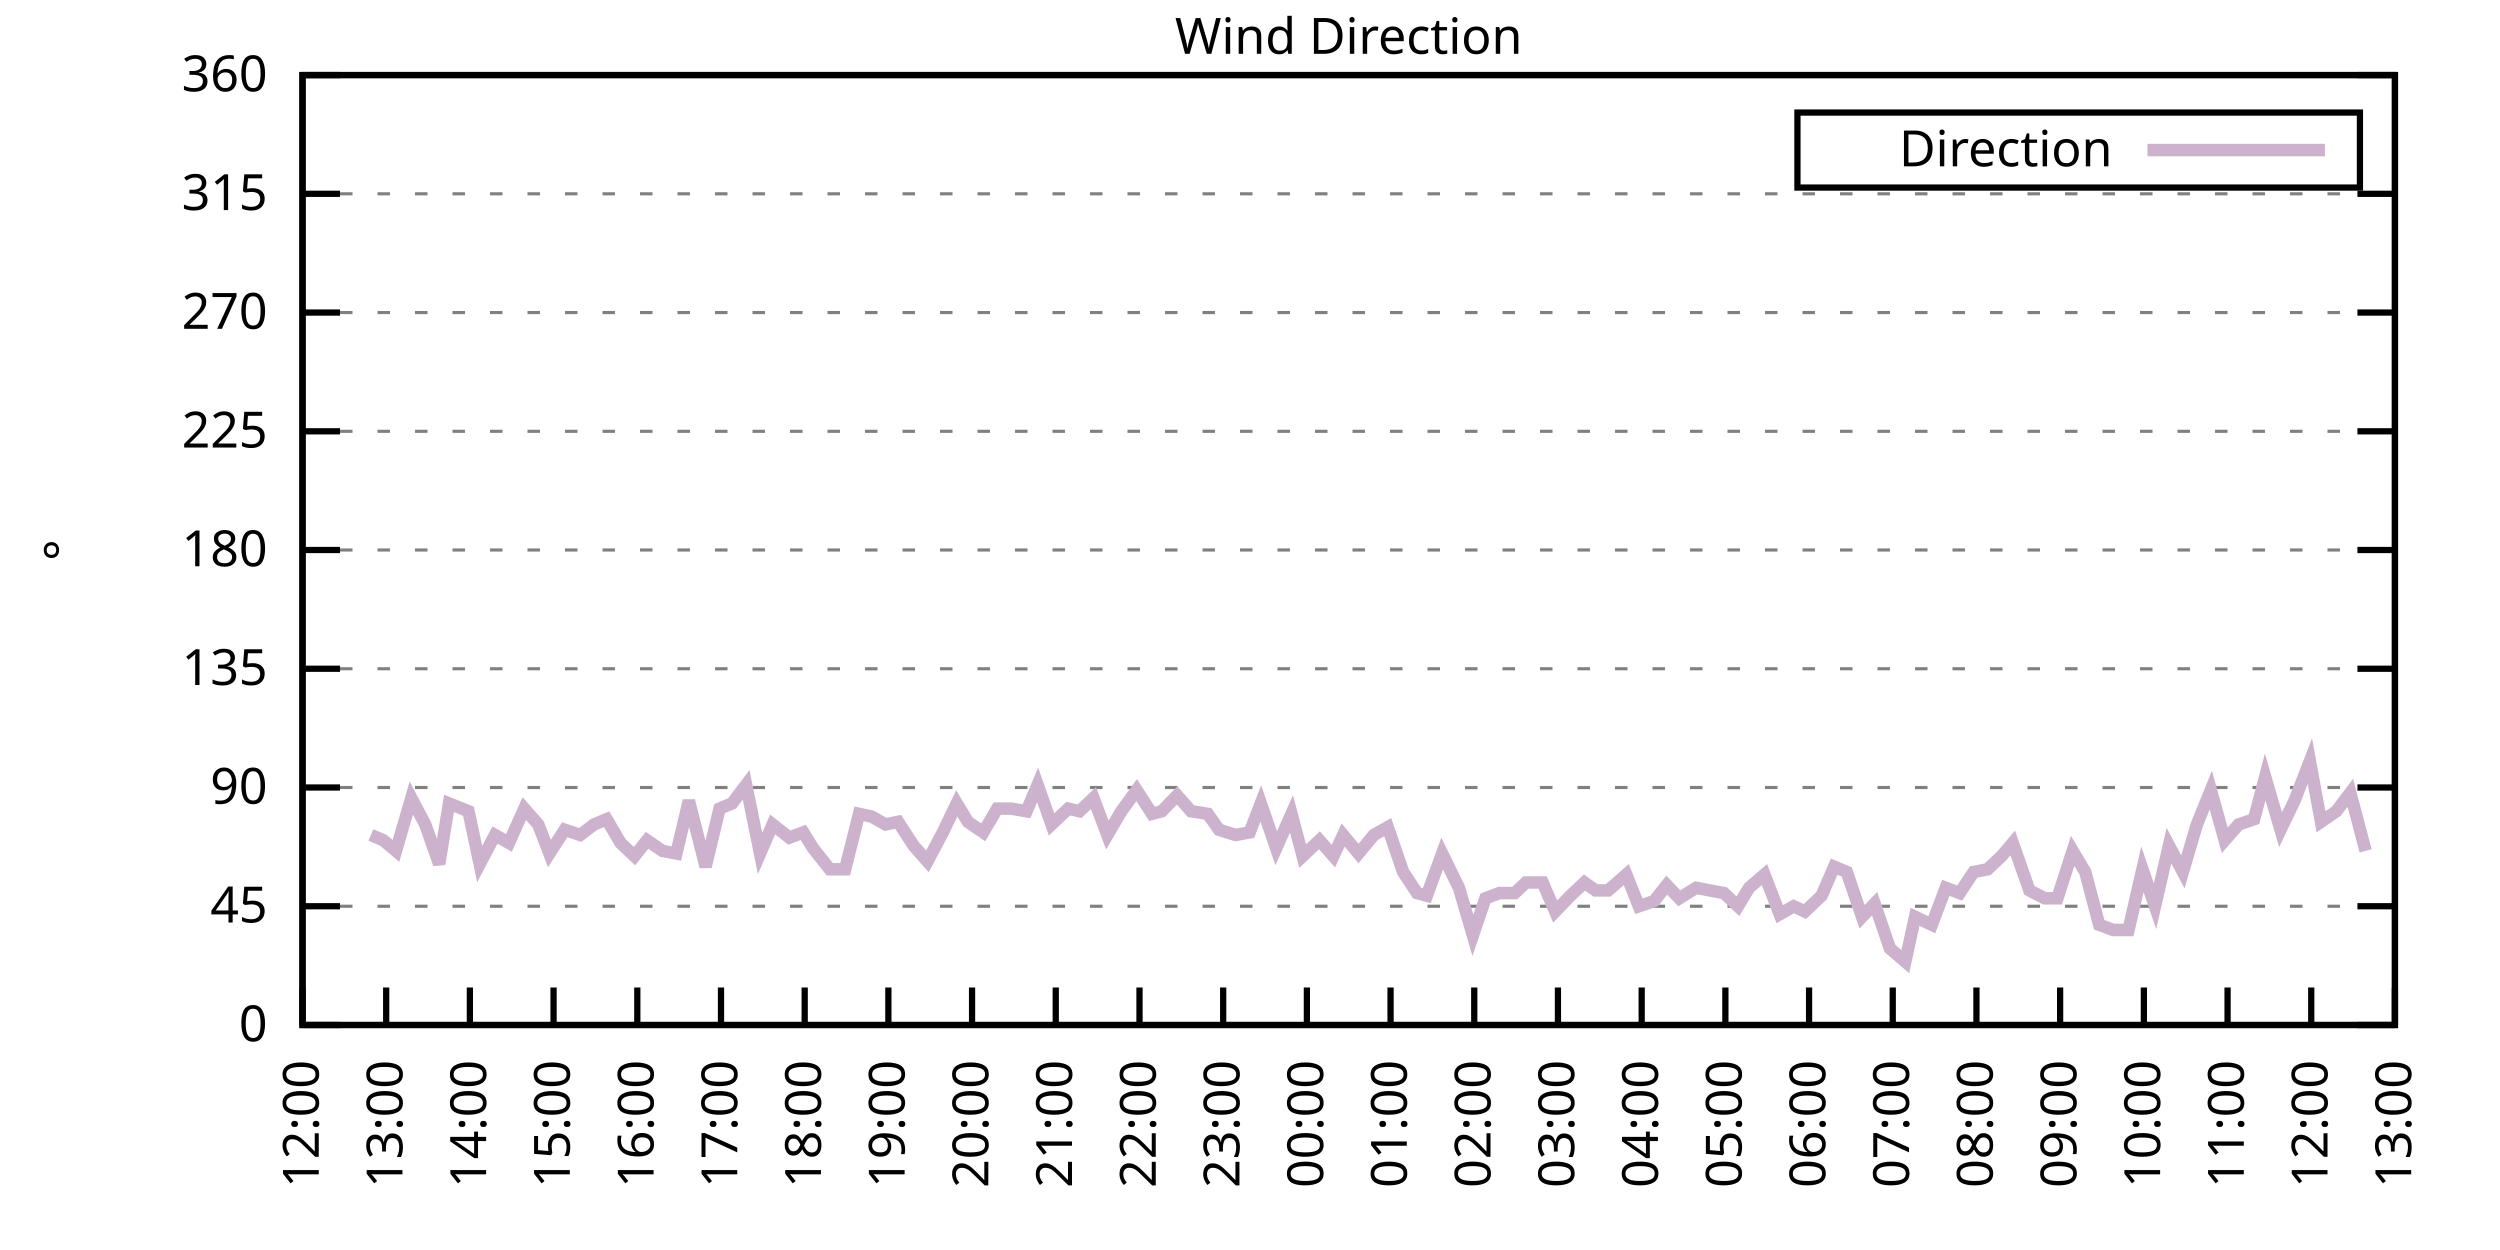
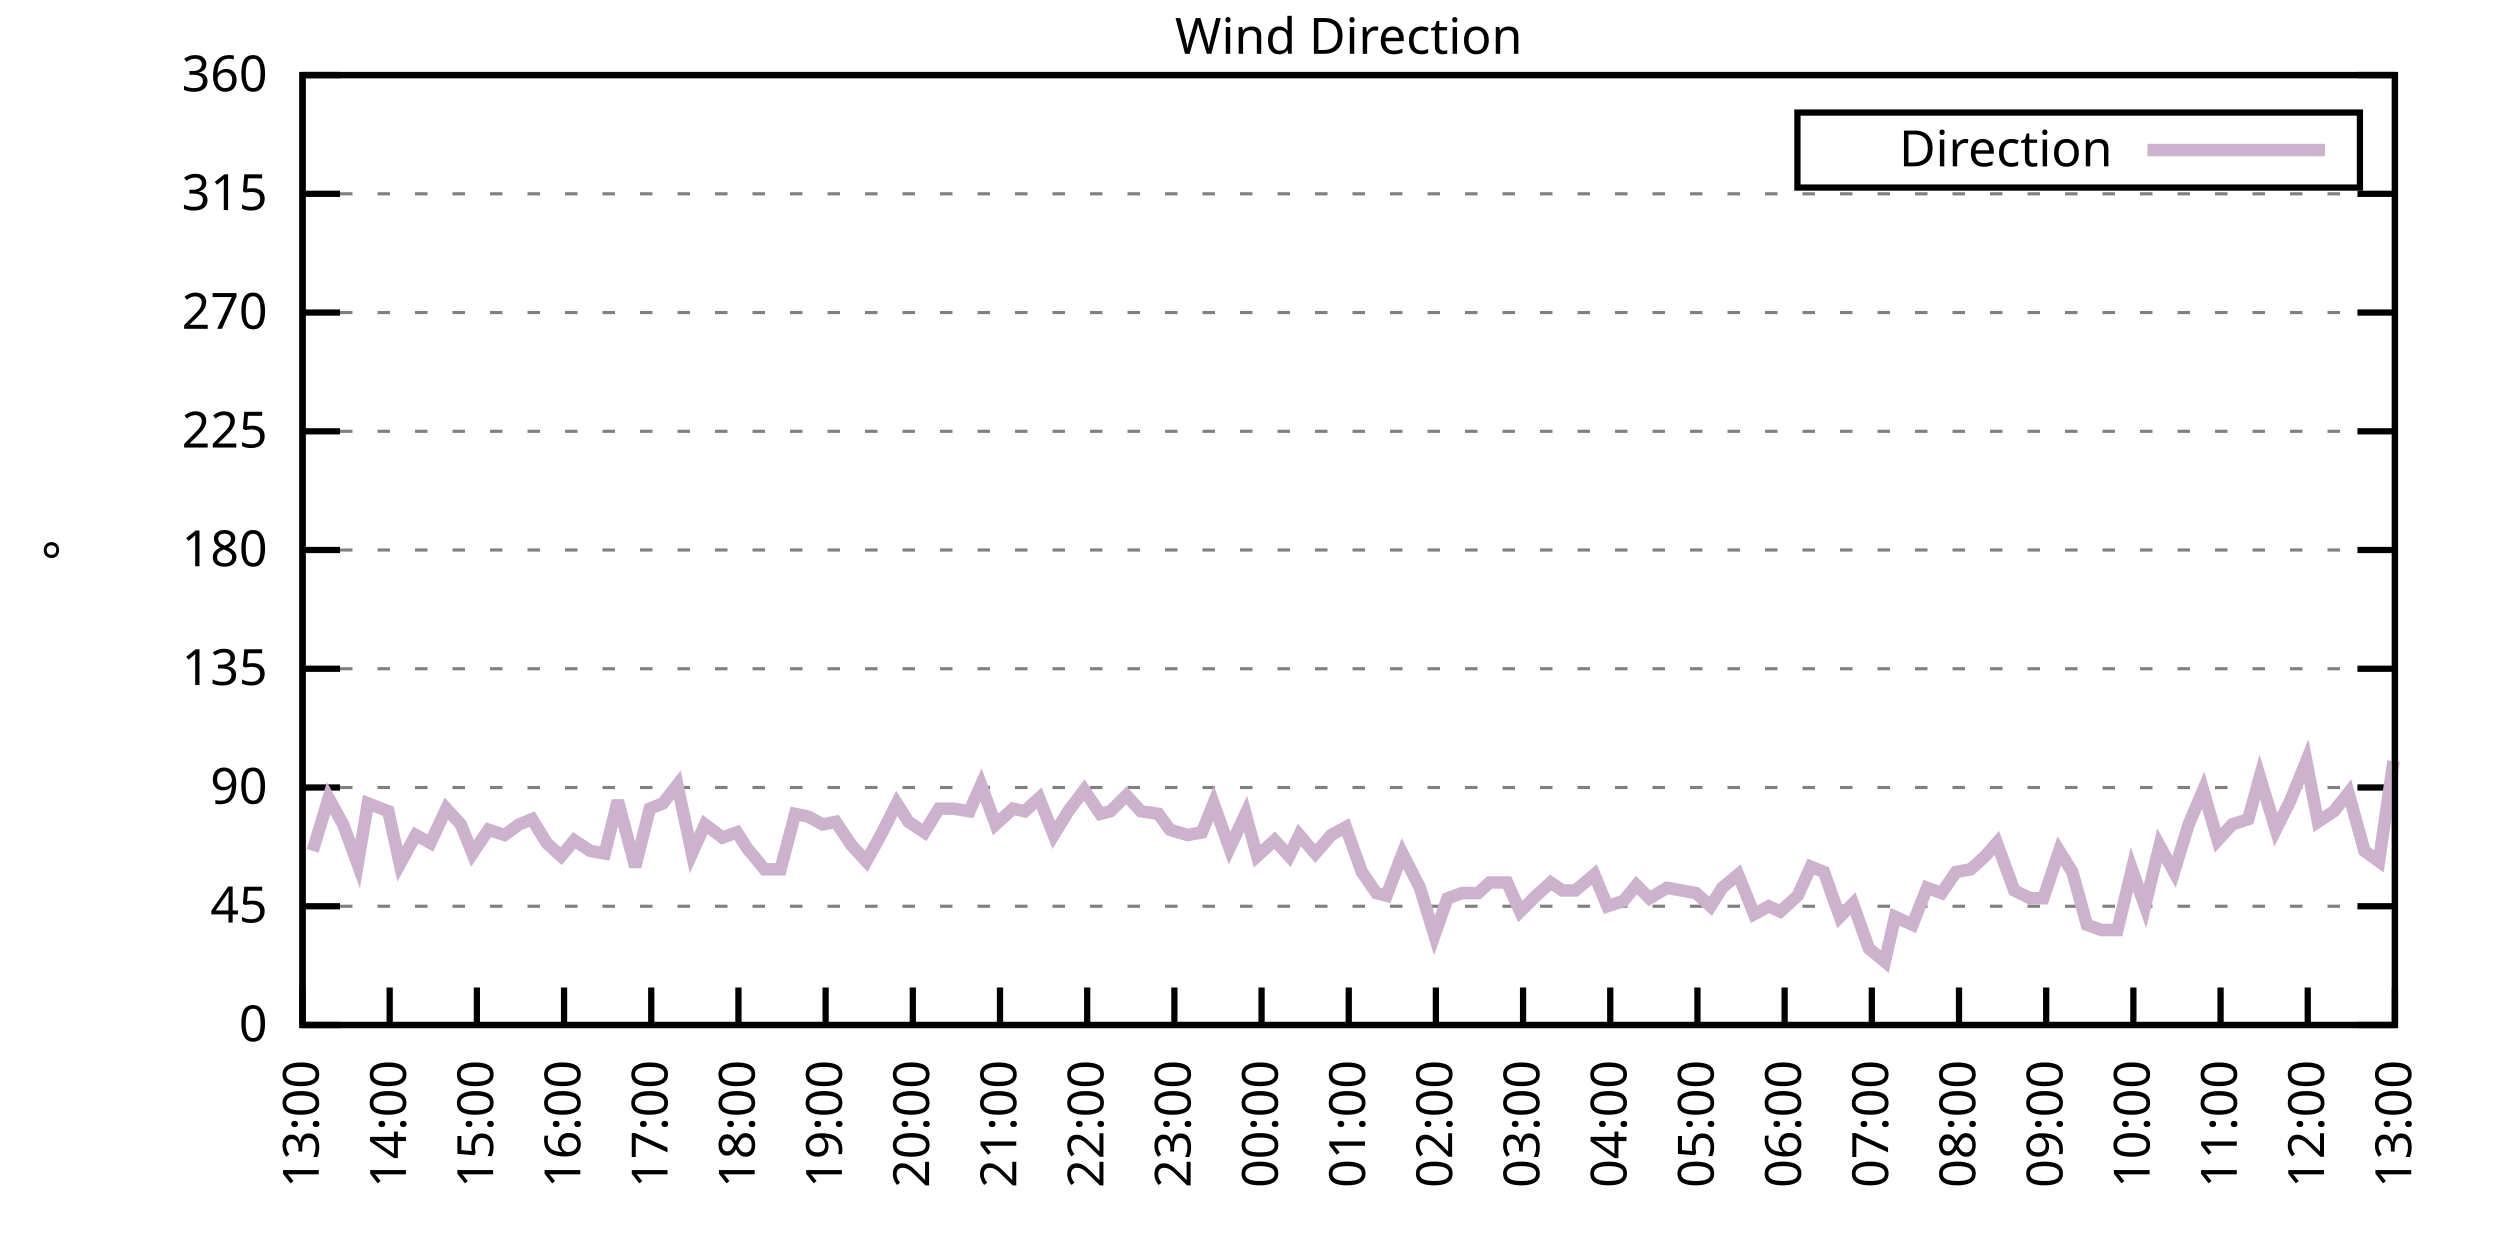
<svg xmlns="http://www.w3.org/2000/svg" xmlns:xlink="http://www.w3.org/1999/xlink" width="400" height="200" viewBox="0 0 400 200">
  <g id="gnuplot_canvas">
    <rect x="0" y="0" width="400" height="200" fill="none" />
    <defs>
      <circle id="gpDot" r="0.5" stroke-width="0.5" stroke="currentColor" />
      <path id="gpPt0" stroke-width="0.333" stroke="currentColor" d="M-1,0 h2 M0,-1 v2" />
      <path id="gpPt1" stroke-width="0.333" stroke="currentColor" d="M-1,-1 L1,1 M1,-1 L-1,1" />
      <path id="gpPt2" stroke-width="0.333" stroke="currentColor" d="M-1,0 L1,0 M0,-1 L0,1 M-1,-1 L1,1 M-1,1 L1,-1" />
      <rect id="gpPt3" stroke-width="0.333" stroke="currentColor" x="-1" y="-1" width="2" height="2" />
      <rect id="gpPt4" stroke-width="0.333" stroke="currentColor" fill="currentColor" x="-1" y="-1" width="2" height="2" />
      <circle id="gpPt5" stroke-width="0.333" stroke="currentColor" cx="0" cy="0" r="1" />
      <use xlink:href="#gpPt5" id="gpPt6" fill="currentColor" stroke="none" />
      <path id="gpPt7" stroke-width="0.333" stroke="currentColor" d="M0,-1.33 L-1.33,0.67 L1.33,0.67 z" />
      <use xlink:href="#gpPt7" id="gpPt8" fill="currentColor" stroke="none" />
      <use xlink:href="#gpPt7" id="gpPt9" stroke="currentColor" transform="rotate(180)" />
      <use xlink:href="#gpPt9" id="gpPt10" fill="currentColor" stroke="none" />
      <use xlink:href="#gpPt3" id="gpPt11" stroke="currentColor" transform="rotate(45)" />
      <use xlink:href="#gpPt11" id="gpPt12" fill="currentColor" stroke="none" />
      <path id="gpPt13" stroke-width="0.333" stroke="currentColor" d="M0,1.330 L1.265,0.411 L0.782,-1.067 L-0.782,-1.076 L-1.265,0.411 z" />
      <use xlink:href="#gpPt13" id="gpPt14" fill="currentColor" stroke="none" />
      <filter id="textbox" filterUnits="objectBoundingBox" x="0" y="0" height="1" width="1">
        <feFlood flood-color="white" flood-opacity="1" result="bgnd" />
        <feComposite in="SourceGraphic" in2="bgnd" operator="atop" />
      </filter>
      <filter id="greybox" filterUnits="objectBoundingBox" x="0" y="0" height="1" width="1">
        <feFlood flood-color="lightgrey" flood-opacity="1" result="grey" />
        <feComposite in="SourceGraphic" in2="grey" operator="atop" />
      </filter>
    </defs>
    <g fill="none" color="white" stroke="currentColor" stroke-width="1.00" stroke-linecap="butt" stroke-linejoin="miter">
</g>
    <g fill="none" color="black" stroke="currentColor" stroke-width="1.00" stroke-linecap="butt" stroke-linejoin="miter">
      <g stroke="none" shape-rendering="crispEdges">
        <polygon fill="rgb(255, 255, 255)" points="48.40,164.00 383.18,164.00 383.18,12.02 48.40,12.02 " />
      </g>
    </g>
    <g fill="none" color="black" stroke="currentColor" stroke-width="1.00" stroke-linecap="butt" stroke-linejoin="miter">
</g>
    <g fill="none" color="black" stroke="black" stroke-width="0.50" stroke-linecap="butt" stroke-linejoin="miter">
</g>
    <g fill="none" color="gray" stroke="currentColor" stroke-width="0.50" stroke-linecap="butt" stroke-linejoin="miter">
      <path stroke="gray" stroke-dasharray="2,4" class="gridline" d="M48.40,164.00 L383.19,164.00  " />
    </g>
    <g fill="none" color="gray" stroke="gray" stroke-width="1.00" stroke-linecap="butt" stroke-linejoin="miter">
</g>
    <g fill="none" color="black" stroke="currentColor" stroke-width="1.00" stroke-linecap="butt" stroke-linejoin="miter">
      <path stroke="black" d="M48.40,164.00 L54.40,164.00 M383.19,164.00 L377.19,164.00  " />
      <g transform="translate(42.80,166.60)" stroke="none" fill="black" font-family="Sans" font-size="8.00" text-anchor="end">
        <text>
          <tspan font-family="Sans"> 0</tspan>
        </text>
      </g>
    </g>
    <g fill="none" color="black" stroke="currentColor" stroke-width="1.00" stroke-linecap="butt" stroke-linejoin="miter">
</g>
    <g fill="none" color="black" stroke="black" stroke-width="0.50" stroke-linecap="butt" stroke-linejoin="miter">
</g>
    <g fill="none" color="gray" stroke="currentColor" stroke-width="0.50" stroke-linecap="butt" stroke-linejoin="miter">
      <path stroke="gray" stroke-dasharray="2,4" class="gridline" d="M48.40,145.00 L383.19,145.00  " />
    </g>
    <g fill="none" color="gray" stroke="gray" stroke-width="1.00" stroke-linecap="butt" stroke-linejoin="miter">
</g>
    <g fill="none" color="black" stroke="currentColor" stroke-width="1.00" stroke-linecap="butt" stroke-linejoin="miter">
      <path stroke="black" d="M48.40,145.00 L54.40,145.00 M383.19,145.00 L377.19,145.00  " />
      <g transform="translate(42.80,147.60)" stroke="none" fill="black" font-family="Sans" font-size="8.00" text-anchor="end">
        <text>
          <tspan font-family="Sans"> 45</tspan>
        </text>
      </g>
    </g>
    <g fill="none" color="black" stroke="currentColor" stroke-width="1.00" stroke-linecap="butt" stroke-linejoin="miter">
</g>
    <g fill="none" color="black" stroke="black" stroke-width="0.50" stroke-linecap="butt" stroke-linejoin="miter">
</g>
    <g fill="none" color="gray" stroke="currentColor" stroke-width="0.50" stroke-linecap="butt" stroke-linejoin="miter">
      <path stroke="gray" stroke-dasharray="2,4" class="gridline" d="M48.40,126.00 L383.19,126.00  " />
    </g>
    <g fill="none" color="gray" stroke="gray" stroke-width="1.00" stroke-linecap="butt" stroke-linejoin="miter">
</g>
    <g fill="none" color="black" stroke="currentColor" stroke-width="1.00" stroke-linecap="butt" stroke-linejoin="miter">
      <path stroke="black" d="M48.40,126.00 L54.40,126.00 M383.19,126.00 L377.19,126.00  " />
      <g transform="translate(42.80,128.60)" stroke="none" fill="black" font-family="Sans" font-size="8.00" text-anchor="end">
        <text>
          <tspan font-family="Sans"> 90</tspan>
        </text>
      </g>
    </g>
    <g fill="none" color="black" stroke="currentColor" stroke-width="1.00" stroke-linecap="butt" stroke-linejoin="miter">
</g>
    <g fill="none" color="black" stroke="black" stroke-width="0.50" stroke-linecap="butt" stroke-linejoin="miter">
</g>
    <g fill="none" color="gray" stroke="currentColor" stroke-width="0.50" stroke-linecap="butt" stroke-linejoin="miter">
      <path stroke="gray" stroke-dasharray="2,4" class="gridline" d="M48.40,107.00 L383.19,107.00  " />
    </g>
    <g fill="none" color="gray" stroke="gray" stroke-width="1.00" stroke-linecap="butt" stroke-linejoin="miter">
</g>
    <g fill="none" color="black" stroke="currentColor" stroke-width="1.00" stroke-linecap="butt" stroke-linejoin="miter">
      <path stroke="black" d="M48.40,107.00 L54.40,107.00 M383.19,107.00 L377.19,107.00  " />
      <g transform="translate(42.80,109.60)" stroke="none" fill="black" font-family="Sans" font-size="8.00" text-anchor="end">
        <text>
          <tspan font-family="Sans"> 135</tspan>
        </text>
      </g>
    </g>
    <g fill="none" color="black" stroke="currentColor" stroke-width="1.00" stroke-linecap="butt" stroke-linejoin="miter">
</g>
    <g fill="none" color="black" stroke="black" stroke-width="0.50" stroke-linecap="butt" stroke-linejoin="miter">
</g>
    <g fill="none" color="gray" stroke="currentColor" stroke-width="0.50" stroke-linecap="butt" stroke-linejoin="miter">
      <path stroke="gray" stroke-dasharray="2,4" class="gridline" d="M48.40,88.00 L383.19,88.00  " />
    </g>
    <g fill="none" color="gray" stroke="gray" stroke-width="1.00" stroke-linecap="butt" stroke-linejoin="miter">
</g>
    <g fill="none" color="black" stroke="currentColor" stroke-width="1.00" stroke-linecap="butt" stroke-linejoin="miter">
      <path stroke="black" d="M48.40,88.00 L54.40,88.00 M383.19,88.00 L377.19,88.00  " />
      <g transform="translate(42.80,90.60)" stroke="none" fill="black" font-family="Sans" font-size="8.00" text-anchor="end">
        <text>
          <tspan font-family="Sans"> 180</tspan>
        </text>
      </g>
    </g>
    <g fill="none" color="black" stroke="currentColor" stroke-width="1.00" stroke-linecap="butt" stroke-linejoin="miter">
</g>
    <g fill="none" color="black" stroke="black" stroke-width="0.50" stroke-linecap="butt" stroke-linejoin="miter">
</g>
    <g fill="none" color="gray" stroke="currentColor" stroke-width="0.50" stroke-linecap="butt" stroke-linejoin="miter">
      <path stroke="gray" stroke-dasharray="2,4" class="gridline" d="M48.40,69.01 L383.19,69.01  " />
    </g>
    <g fill="none" color="gray" stroke="gray" stroke-width="1.00" stroke-linecap="butt" stroke-linejoin="miter">
</g>
    <g fill="none" color="black" stroke="currentColor" stroke-width="1.00" stroke-linecap="butt" stroke-linejoin="miter">
      <path stroke="black" d="M48.40,69.01 L54.40,69.01 M383.19,69.01 L377.19,69.01  " />
      <g transform="translate(42.80,71.61)" stroke="none" fill="black" font-family="Sans" font-size="8.00" text-anchor="end">
        <text>
          <tspan font-family="Sans"> 225</tspan>
        </text>
      </g>
    </g>
    <g fill="none" color="black" stroke="currentColor" stroke-width="1.00" stroke-linecap="butt" stroke-linejoin="miter">
</g>
    <g fill="none" color="black" stroke="black" stroke-width="0.50" stroke-linecap="butt" stroke-linejoin="miter">
</g>
    <g fill="none" color="gray" stroke="currentColor" stroke-width="0.50" stroke-linecap="butt" stroke-linejoin="miter">
      <path stroke="gray" stroke-dasharray="2,4" class="gridline" d="M48.40,50.01 L383.19,50.01  " />
    </g>
    <g fill="none" color="gray" stroke="gray" stroke-width="1.00" stroke-linecap="butt" stroke-linejoin="miter">
</g>
    <g fill="none" color="black" stroke="currentColor" stroke-width="1.00" stroke-linecap="butt" stroke-linejoin="miter">
      <path stroke="black" d="M48.40,50.01 L54.40,50.01 M383.19,50.01 L377.19,50.01  " />
      <g transform="translate(42.80,52.61)" stroke="none" fill="black" font-family="Sans" font-size="8.00" text-anchor="end">
        <text>
          <tspan font-family="Sans"> 270</tspan>
        </text>
      </g>
    </g>
    <g fill="none" color="black" stroke="currentColor" stroke-width="1.00" stroke-linecap="butt" stroke-linejoin="miter">
</g>
    <g fill="none" color="black" stroke="black" stroke-width="0.50" stroke-linecap="butt" stroke-linejoin="miter">
</g>
    <g fill="none" color="gray" stroke="currentColor" stroke-width="0.50" stroke-linecap="butt" stroke-linejoin="miter">
      <path stroke="gray" stroke-dasharray="2,4" class="gridline" d="M48.40,31.01 L383.19,31.01  " />
    </g>
    <g fill="none" color="gray" stroke="gray" stroke-width="1.00" stroke-linecap="butt" stroke-linejoin="miter">
</g>
    <g fill="none" color="black" stroke="currentColor" stroke-width="1.00" stroke-linecap="butt" stroke-linejoin="miter">
      <path stroke="black" d="M48.40,31.01 L54.40,31.01 M383.19,31.01 L377.19,31.01  " />
      <g transform="translate(42.80,33.61)" stroke="none" fill="black" font-family="Sans" font-size="8.00" text-anchor="end">
        <text>
          <tspan font-family="Sans"> 315</tspan>
        </text>
      </g>
    </g>
    <g fill="none" color="black" stroke="currentColor" stroke-width="1.00" stroke-linecap="butt" stroke-linejoin="miter">
</g>
    <g fill="none" color="black" stroke="black" stroke-width="0.50" stroke-linecap="butt" stroke-linejoin="miter">
</g>
    <g fill="none" color="gray" stroke="currentColor" stroke-width="0.50" stroke-linecap="butt" stroke-linejoin="miter">
      <path stroke="gray" stroke-dasharray="2,4" class="gridline" d="M48.40,12.01 L383.19,12.01  " />
    </g>
    <g fill="none" color="gray" stroke="gray" stroke-width="1.00" stroke-linecap="butt" stroke-linejoin="miter">
</g>
    <g fill="none" color="black" stroke="currentColor" stroke-width="1.00" stroke-linecap="butt" stroke-linejoin="miter">
      <path stroke="black" d="M48.40,12.01 L54.40,12.01 M383.19,12.01 L377.19,12.01  " />
      <g transform="translate(42.80,14.61)" stroke="none" fill="black" font-family="Sans" font-size="8.00" text-anchor="end">
        <text>
          <tspan font-family="Sans"> 360</tspan>
        </text>
      </g>
    </g>
    <g fill="none" color="black" stroke="currentColor" stroke-width="1.00" stroke-linecap="butt" stroke-linejoin="miter">
      <path stroke="black" d="M48.40,164.00 L48.40,158.00  " />
      <g transform="translate(51.00,169.60) rotate(270.00)" stroke="none" fill="black" font-family="Sans" font-size="8.00" text-anchor="end">
        <text>
-           <tspan font-family="Sans">12:00</tspan>
-         </text>
-       </g>
-     </g>
-     <g fill="none" color="black" stroke="currentColor" stroke-width="1.00" stroke-linecap="butt" stroke-linejoin="miter">
-       <path stroke="black" d="M61.79,164.00 L61.79,158.00  " />
-       <g transform="translate(64.39,169.60) rotate(270.00)" stroke="none" fill="black" font-family="Sans" font-size="8.00" text-anchor="end">
-         <text>
          <tspan font-family="Sans">13:00</tspan>
        </text>
      </g>
    </g>
    <g fill="none" color="black" stroke="currentColor" stroke-width="1.00" stroke-linecap="butt" stroke-linejoin="miter">
-       <path stroke="black" d="M75.18,164.00 L75.18,158.00  " />
-       <g transform="translate(77.78,169.60) rotate(270.00)" stroke="none" fill="black" font-family="Sans" font-size="8.00" text-anchor="end">
+       <path stroke="black" d="M62.35,164.00 L62.35,158.00  " />
+       <g transform="translate(64.95,169.60) rotate(270.00)" stroke="none" fill="black" font-family="Sans" font-size="8.00" text-anchor="end">
        <text>
          <tspan font-family="Sans">14:00</tspan>
        </text>
      </g>
    </g>
    <g fill="none" color="black" stroke="currentColor" stroke-width="1.00" stroke-linecap="butt" stroke-linejoin="miter">
-       <path stroke="black" d="M88.57,164.00 L88.57,158.00  " />
-       <g transform="translate(91.17,169.60) rotate(270.00)" stroke="none" fill="black" font-family="Sans" font-size="8.00" text-anchor="end">
+       <path stroke="black" d="M76.30,164.00 L76.30,158.00  " />
+       <g transform="translate(78.90,169.60) rotate(270.00)" stroke="none" fill="black" font-family="Sans" font-size="8.00" text-anchor="end">
        <text>
          <tspan font-family="Sans">15:00</tspan>
        </text>
      </g>
    </g>
    <g fill="none" color="black" stroke="currentColor" stroke-width="1.00" stroke-linecap="butt" stroke-linejoin="miter">
-       <path stroke="black" d="M101.97,164.00 L101.97,158.00  " />
-       <g transform="translate(104.57,169.60) rotate(270.00)" stroke="none" fill="black" font-family="Sans" font-size="8.00" text-anchor="end">
+       <path stroke="black" d="M90.25,164.00 L90.25,158.00  " />
+       <g transform="translate(92.85,169.60) rotate(270.00)" stroke="none" fill="black" font-family="Sans" font-size="8.00" text-anchor="end">
        <text>
          <tspan font-family="Sans">16:00</tspan>
        </text>
      </g>
    </g>
    <g fill="none" color="black" stroke="currentColor" stroke-width="1.00" stroke-linecap="butt" stroke-linejoin="miter">
-       <path stroke="black" d="M115.36,164.00 L115.36,158.00  " />
-       <g transform="translate(117.96,169.60) rotate(270.00)" stroke="none" fill="black" font-family="Sans" font-size="8.00" text-anchor="end">
+       <path stroke="black" d="M104.20,164.00 L104.20,158.00  " />
+       <g transform="translate(106.80,169.60) rotate(270.00)" stroke="none" fill="black" font-family="Sans" font-size="8.00" text-anchor="end">
        <text>
          <tspan font-family="Sans">17:00</tspan>
        </text>
      </g>
    </g>
    <g fill="none" color="black" stroke="currentColor" stroke-width="1.00" stroke-linecap="butt" stroke-linejoin="miter">
-       <path stroke="black" d="M128.75,164.00 L128.75,158.00  " />
-       <g transform="translate(131.35,169.60) rotate(270.00)" stroke="none" fill="black" font-family="Sans" font-size="8.00" text-anchor="end">
+       <path stroke="black" d="M118.15,164.00 L118.15,158.00  " />
+       <g transform="translate(120.75,169.60) rotate(270.00)" stroke="none" fill="black" font-family="Sans" font-size="8.00" text-anchor="end">
        <text>
          <tspan font-family="Sans">18:00</tspan>
        </text>
      </g>
    </g>
    <g fill="none" color="black" stroke="currentColor" stroke-width="1.00" stroke-linecap="butt" stroke-linejoin="miter">
-       <path stroke="black" d="M142.14,164.00 L142.14,158.00  " />
-       <g transform="translate(144.74,169.60) rotate(270.00)" stroke="none" fill="black" font-family="Sans" font-size="8.00" text-anchor="end">
+       <path stroke="black" d="M132.10,164.00 L132.10,158.00  " />
+       <g transform="translate(134.70,169.60) rotate(270.00)" stroke="none" fill="black" font-family="Sans" font-size="8.00" text-anchor="end">
        <text>
          <tspan font-family="Sans">19:00</tspan>
        </text>
      </g>
    </g>
    <g fill="none" color="black" stroke="currentColor" stroke-width="1.00" stroke-linecap="butt" stroke-linejoin="miter">
-       <path stroke="black" d="M155.53,164.00 L155.53,158.00  " />
-       <g transform="translate(158.13,169.60) rotate(270.00)" stroke="none" fill="black" font-family="Sans" font-size="8.00" text-anchor="end">
+       <path stroke="black" d="M146.05,164.00 L146.05,158.00  " />
+       <g transform="translate(148.65,169.60) rotate(270.00)" stroke="none" fill="black" font-family="Sans" font-size="8.00" text-anchor="end">
        <text>
          <tspan font-family="Sans">20:00</tspan>
        </text>
      </g>
    </g>
    <g fill="none" color="black" stroke="currentColor" stroke-width="1.00" stroke-linecap="butt" stroke-linejoin="miter">
-       <path stroke="black" d="M168.92,164.00 L168.92,158.00  " />
-       <g transform="translate(171.52,169.60) rotate(270.00)" stroke="none" fill="black" font-family="Sans" font-size="8.00" text-anchor="end">
+       <path stroke="black" d="M160.00,164.00 L160.00,158.00  " />
+       <g transform="translate(162.60,169.60) rotate(270.00)" stroke="none" fill="black" font-family="Sans" font-size="8.00" text-anchor="end">
        <text>
          <tspan font-family="Sans">21:00</tspan>
        </text>
      </g>
    </g>
    <g fill="none" color="black" stroke="currentColor" stroke-width="1.00" stroke-linecap="butt" stroke-linejoin="miter">
-       <path stroke="black" d="M182.32,164.00 L182.32,158.00  " />
-       <g transform="translate(184.92,169.60) rotate(270.00)" stroke="none" fill="black" font-family="Sans" font-size="8.00" text-anchor="end">
+       <path stroke="black" d="M173.95,164.00 L173.95,158.00  " />
+       <g transform="translate(176.55,169.60) rotate(270.00)" stroke="none" fill="black" font-family="Sans" font-size="8.00" text-anchor="end">
        <text>
          <tspan font-family="Sans">22:00</tspan>
        </text>
      </g>
    </g>
    <g fill="none" color="black" stroke="currentColor" stroke-width="1.00" stroke-linecap="butt" stroke-linejoin="miter">
-       <path stroke="black" d="M195.71,164.00 L195.71,158.00  " />
-       <g transform="translate(198.31,169.60) rotate(270.00)" stroke="none" fill="black" font-family="Sans" font-size="8.00" text-anchor="end">
+       <path stroke="black" d="M187.90,164.00 L187.90,158.00  " />
+       <g transform="translate(190.50,169.60) rotate(270.00)" stroke="none" fill="black" font-family="Sans" font-size="8.00" text-anchor="end">
        <text>
          <tspan font-family="Sans">23:00</tspan>
        </text>
      </g>
    </g>
    <g fill="none" color="black" stroke="currentColor" stroke-width="1.00" stroke-linecap="butt" stroke-linejoin="miter">
-       <path stroke="black" d="M209.10,164.00 L209.10,158.00  " />
-       <g transform="translate(211.70,169.60) rotate(270.00)" stroke="none" fill="black" font-family="Sans" font-size="8.00" text-anchor="end">
+       <path stroke="black" d="M201.85,164.00 L201.85,158.00  " />
+       <g transform="translate(204.45,169.60) rotate(270.00)" stroke="none" fill="black" font-family="Sans" font-size="8.00" text-anchor="end">
        <text>
          <tspan font-family="Sans">00:00</tspan>
        </text>
      </g>
    </g>
    <g fill="none" color="black" stroke="currentColor" stroke-width="1.00" stroke-linecap="butt" stroke-linejoin="miter">
-       <path stroke="black" d="M222.49,164.00 L222.49,158.00  " />
-       <g transform="translate(225.09,169.60) rotate(270.00)" stroke="none" fill="black" font-family="Sans" font-size="8.00" text-anchor="end">
+       <path stroke="black" d="M215.80,164.00 L215.80,158.00  " />
+       <g transform="translate(218.40,169.60) rotate(270.00)" stroke="none" fill="black" font-family="Sans" font-size="8.00" text-anchor="end">
        <text>
          <tspan font-family="Sans">01:00</tspan>
        </text>
      </g>
    </g>
    <g fill="none" color="black" stroke="currentColor" stroke-width="1.00" stroke-linecap="butt" stroke-linejoin="miter">
-       <path stroke="black" d="M235.88,164.00 L235.88,158.00  " />
-       <g transform="translate(238.48,169.60) rotate(270.00)" stroke="none" fill="black" font-family="Sans" font-size="8.00" text-anchor="end">
+       <path stroke="black" d="M229.74,164.00 L229.74,158.00  " />
+       <g transform="translate(232.34,169.60) rotate(270.00)" stroke="none" fill="black" font-family="Sans" font-size="8.00" text-anchor="end">
        <text>
          <tspan font-family="Sans">02:00</tspan>
        </text>
      </g>
    </g>
    <g fill="none" color="black" stroke="currentColor" stroke-width="1.00" stroke-linecap="butt" stroke-linejoin="miter">
-       <path stroke="black" d="M249.27,164.00 L249.27,158.00  " />
-       <g transform="translate(251.87,169.60) rotate(270.00)" stroke="none" fill="black" font-family="Sans" font-size="8.00" text-anchor="end">
+       <path stroke="black" d="M243.69,164.00 L243.69,158.00  " />
+       <g transform="translate(246.29,169.60) rotate(270.00)" stroke="none" fill="black" font-family="Sans" font-size="8.00" text-anchor="end">
        <text>
          <tspan font-family="Sans">03:00</tspan>
        </text>
      </g>
    </g>
    <g fill="none" color="black" stroke="currentColor" stroke-width="1.00" stroke-linecap="butt" stroke-linejoin="miter">
-       <path stroke="black" d="M262.67,164.00 L262.67,158.00  " />
-       <g transform="translate(265.27,169.60) rotate(270.00)" stroke="none" fill="black" font-family="Sans" font-size="8.00" text-anchor="end">
+       <path stroke="black" d="M257.64,164.00 L257.64,158.00  " />
+       <g transform="translate(260.24,169.60) rotate(270.00)" stroke="none" fill="black" font-family="Sans" font-size="8.00" text-anchor="end">
        <text>
          <tspan font-family="Sans">04:00</tspan>
        </text>
      </g>
    </g>
    <g fill="none" color="black" stroke="currentColor" stroke-width="1.00" stroke-linecap="butt" stroke-linejoin="miter">
-       <path stroke="black" d="M276.06,164.00 L276.06,158.00  " />
-       <g transform="translate(278.66,169.60) rotate(270.00)" stroke="none" fill="black" font-family="Sans" font-size="8.00" text-anchor="end">
+       <path stroke="black" d="M271.59,164.00 L271.59,158.00  " />
+       <g transform="translate(274.19,169.60) rotate(270.00)" stroke="none" fill="black" font-family="Sans" font-size="8.00" text-anchor="end">
        <text>
          <tspan font-family="Sans">05:00</tspan>
        </text>
      </g>
    </g>
    <g fill="none" color="black" stroke="currentColor" stroke-width="1.00" stroke-linecap="butt" stroke-linejoin="miter">
-       <path stroke="black" d="M289.45,164.00 L289.45,158.00  " />
-       <g transform="translate(292.05,169.60) rotate(270.00)" stroke="none" fill="black" font-family="Sans" font-size="8.00" text-anchor="end">
+       <path stroke="black" d="M285.54,164.00 L285.54,158.00  " />
+       <g transform="translate(288.14,169.60) rotate(270.00)" stroke="none" fill="black" font-family="Sans" font-size="8.00" text-anchor="end">
        <text>
          <tspan font-family="Sans">06:00</tspan>
        </text>
      </g>
    </g>
    <g fill="none" color="black" stroke="currentColor" stroke-width="1.00" stroke-linecap="butt" stroke-linejoin="miter">
-       <path stroke="black" d="M302.84,164.00 L302.84,158.00  " />
-       <g transform="translate(305.44,169.60) rotate(270.00)" stroke="none" fill="black" font-family="Sans" font-size="8.00" text-anchor="end">
+       <path stroke="black" d="M299.49,164.00 L299.49,158.00  " />
+       <g transform="translate(302.09,169.60) rotate(270.00)" stroke="none" fill="black" font-family="Sans" font-size="8.00" text-anchor="end">
        <text>
          <tspan font-family="Sans">07:00</tspan>
        </text>
      </g>
    </g>
    <g fill="none" color="black" stroke="currentColor" stroke-width="1.00" stroke-linecap="butt" stroke-linejoin="miter">
-       <path stroke="black" d="M316.23,164.00 L316.23,158.00  " />
-       <g transform="translate(318.83,169.60) rotate(270.00)" stroke="none" fill="black" font-family="Sans" font-size="8.00" text-anchor="end">
+       <path stroke="black" d="M313.44,164.00 L313.44,158.00  " />
+       <g transform="translate(316.04,169.60) rotate(270.00)" stroke="none" fill="black" font-family="Sans" font-size="8.00" text-anchor="end">
        <text>
          <tspan font-family="Sans">08:00</tspan>
        </text>
      </g>
    </g>
    <g fill="none" color="black" stroke="currentColor" stroke-width="1.00" stroke-linecap="butt" stroke-linejoin="miter">
-       <path stroke="black" d="M329.62,164.00 L329.62,158.00  " />
-       <g transform="translate(332.22,169.60) rotate(270.00)" stroke="none" fill="black" font-family="Sans" font-size="8.00" text-anchor="end">
+       <path stroke="black" d="M327.39,164.00 L327.39,158.00  " />
+       <g transform="translate(329.99,169.60) rotate(270.00)" stroke="none" fill="black" font-family="Sans" font-size="8.00" text-anchor="end">
        <text>
          <tspan font-family="Sans">09:00</tspan>
        </text>
      </g>
    </g>
    <g fill="none" color="black" stroke="currentColor" stroke-width="1.00" stroke-linecap="butt" stroke-linejoin="miter">
-       <path stroke="black" d="M343.02,164.00 L343.02,158.00  " />
-       <g transform="translate(345.62,169.60) rotate(270.00)" stroke="none" fill="black" font-family="Sans" font-size="8.00" text-anchor="end">
+       <path stroke="black" d="M341.34,164.00 L341.34,158.00  " />
+       <g transform="translate(343.94,169.60) rotate(270.00)" stroke="none" fill="black" font-family="Sans" font-size="8.00" text-anchor="end">
        <text>
          <tspan font-family="Sans">10:00</tspan>
        </text>
      </g>
    </g>
    <g fill="none" color="black" stroke="currentColor" stroke-width="1.00" stroke-linecap="butt" stroke-linejoin="miter">
-       <path stroke="black" d="M356.41,164.00 L356.41,158.00  " />
-       <g transform="translate(359.01,169.60) rotate(270.00)" stroke="none" fill="black" font-family="Sans" font-size="8.00" text-anchor="end">
+       <path stroke="black" d="M355.29,164.00 L355.29,158.00  " />
+       <g transform="translate(357.89,169.60) rotate(270.00)" stroke="none" fill="black" font-family="Sans" font-size="8.00" text-anchor="end">
        <text>
          <tspan font-family="Sans">11:00</tspan>
        </text>
      </g>
    </g>
    <g fill="none" color="black" stroke="currentColor" stroke-width="1.00" stroke-linecap="butt" stroke-linejoin="miter">
-       <path stroke="black" d="M369.80,164.00 L369.80,158.00  " />
-       <g transform="translate(372.40,169.60) rotate(270.00)" stroke="none" fill="black" font-family="Sans" font-size="8.00" text-anchor="end">
+       <path stroke="black" d="M369.24,164.00 L369.24,158.00  " />
+       <g transform="translate(371.84,169.60) rotate(270.00)" stroke="none" fill="black" font-family="Sans" font-size="8.00" text-anchor="end">
        <text>
          <tspan font-family="Sans">12:00</tspan>
        </text>
      </g>
    </g>
    <g fill="none" color="black" stroke="currentColor" stroke-width="1.00" stroke-linecap="butt" stroke-linejoin="miter">
      <path stroke="black" d="M383.19,164.00 L383.19,158.00  " />
      <g transform="translate(385.79,169.60) rotate(270.00)" stroke="none" fill="black" font-family="Sans" font-size="8.00" text-anchor="end">
        <text>
          <tspan font-family="Sans">13:00</tspan>
        </text>
      </g>
    </g>
    <g fill="none" color="black" stroke="currentColor" stroke-width="1.00" stroke-linecap="butt" stroke-linejoin="miter">
</g>
    <g fill="none" color="black" stroke="currentColor" stroke-width="1.00" stroke-linecap="butt" stroke-linejoin="miter">
      <path stroke="black" d="M48.40,12.01 L48.40,164.00 L383.19,164.00 L383.19,12.01 L48.40,12.01 Z  " />
    </g>
    <g fill="none" color="black" stroke="currentColor" stroke-width="1.00" stroke-linecap="butt" stroke-linejoin="miter">
</g>
    <g fill="none" color="black" stroke="currentColor" stroke-width="1.00" stroke-linecap="butt" stroke-linejoin="miter">
      <path stroke="black" d="M287.59,30.01 L287.59,18.01 L377.59,18.01 L377.59,30.01 L287.59,30.01 Z  " />
    </g>
    <g id="Wind_direction_plot_1">
      <g fill="none" color="white" stroke="black" stroke-width="2.00" stroke-linecap="butt" stroke-linejoin="miter">
</g>
      <g fill="none" color="black" stroke="currentColor" stroke-width="2.00" stroke-linecap="butt" stroke-linejoin="miter">
        <g transform="translate(337.99,26.61)" stroke="none" fill="black" font-family="Sans" font-size="8.00" text-anchor="end">
          <text>
            <tspan font-family="Sans">Direction</tspan>
          </text>
        </g>
      </g>
      <g fill="none" color="black" stroke="currentColor" stroke-width="2.00" stroke-linecap="butt" stroke-linejoin="miter">
-         <path stroke="rgb(204, 178, 204)" d="M343.59,24.01 L371.99,24.01 M59.34,133.60 L61.35,134.45 L63.35,136.14 L65.81,127.69 L68.04,131.91 L70.27,138.25   L71.84,128.54 L74.96,129.80 L76.75,138.25 L79.20,133.60 L81.43,134.87 L83.89,129.38 L86.12,131.91 L87.91,136.56   L90.36,132.76 L92.82,133.60 L95.05,131.91 L97.06,131.07 L99.29,134.87 L101.52,136.98 L103.53,134.45 L105.98,136.14   L108.22,136.56 L110.22,128.11 L112.90,138.67 L115.13,129.38 L117.14,128.54 L119.38,125.58 L121.61,136.56 L123.62,131.91   L126.29,134.02 L128.53,133.18 L130.09,135.71 L132.77,139.09 L135.22,139.09 L137.45,130.22 L139.46,130.65 L141.69,131.91   L143.70,131.49 L146.16,135.29 L148.39,137.82 L150.85,133.18 L153.08,128.54 L154.86,131.49 L157.32,133.18 L159.55,129.38   L161.78,129.38 L164.24,129.80 L166.02,125.58 L168.25,131.91 L170.93,129.38 L172.72,129.80 L174.95,127.69 L177.18,133.60   L179.41,129.80 L181.87,126.42 L184.32,130.22 L185.89,129.80 L188.34,127.27 L190.57,129.80 L193.25,130.22 L195.04,132.76   L197.72,133.60 L199.95,133.18 L201.73,128.54 L204.19,135.71 L206.64,130.22 L208.43,136.98 L211.11,134.45 L213.34,136.98   L214.90,133.60 L217.36,136.56 L219.81,133.60 L222.04,132.34 L224.50,139.51 L226.73,142.89 L228.29,143.31 L230.75,136.56   L233.43,142.05 L235.66,149.65 L237.67,143.73 L239.90,142.89 L242.36,142.89 L244.14,141.20 L246.82,141.20 L248.83,145.85   L251.28,143.31 L253.51,141.20 L255.30,142.47 L257.31,142.47 L260.21,139.93 L262.22,145.00 L264.67,144.16 L266.68,141.62   L268.69,143.73 L271.37,142.05 L273.60,142.47 L275.83,142.89 L278.07,145.00 L279.85,142.05 L282.31,139.93 L284.76,146.27   L286.99,145.00 L288.78,145.85 L291.46,143.31 L293.47,138.67 L295.48,139.51 L297.93,146.69 L299.94,144.58 L302.39,151.76   L304.85,153.87 L306.41,146.69 L309.09,147.96 L311.32,142.05 L313.55,142.89 L315.79,139.51 L318.02,139.09 L320.25,136.98   L322.04,134.87 L324.71,142.47 L327.17,143.73 L329.18,143.73 L331.63,136.14 L333.64,139.51 L335.87,147.96 L338.10,148.80   L340.56,148.80 L342.79,139.09 L344.80,145.00 L347.03,135.29 L349.26,139.51 L351.50,131.91 L353.73,126.42 L355.96,134.45   L358.19,131.91 L360.65,131.07 L362.43,124.31 L364.89,132.76 L367.12,128.11 L369.58,121.78 L371.36,131.49 L373.82,129.80   L376.05,126.85 L378.50,136.14  " />
+         <path stroke="rgb(204, 178, 204)" d="M343.59,24.01 L371.99,24.01 M50.03,136.14 L52.58,127.69 L54.91,131.91 L57.23,138.25 L58.86,128.54 L62.12,129.80   L63.98,138.25 L66.53,133.60 L68.86,134.87 L71.42,129.38 L73.74,131.91 L75.60,136.56 L78.16,132.76 L80.72,133.60   L83.04,131.91 L85.13,131.07 L87.46,134.87 L89.78,136.98 L91.88,134.45 L94.43,136.14 L96.76,136.56 L98.85,128.11   L101.64,138.67 L103.97,129.38 L106.06,128.54 L108.38,125.58 L110.71,136.56 L112.80,131.91 L115.59,134.02 L117.92,133.18   L119.54,135.71 L122.33,139.09 L124.89,139.09 L127.22,130.22 L129.31,130.65 L131.63,131.91 L133.72,131.49 L136.28,135.29   L138.61,137.82 L141.16,133.18 L143.49,128.54 L145.35,131.49 L147.91,133.18 L150.23,129.38 L152.56,129.38 L155.11,129.80   L156.97,125.58 L159.30,131.91 L162.09,129.38 L163.95,129.80 L166.27,127.69 L168.60,133.60 L170.92,129.80 L173.48,126.42   L176.04,130.22 L177.67,129.80 L180.22,127.27 L182.55,129.80 L185.34,130.22 L187.20,132.76 L189.99,133.60 L192.31,133.18   L194.17,128.54 L196.73,135.71 L199.29,130.22 L201.15,136.98 L203.94,134.45 L206.26,136.98 L207.89,133.60 L210.45,136.56   L213.01,133.60 L215.33,132.34 L217.89,139.51 L220.21,142.89 L221.84,143.31 L224.40,136.56 L227.19,142.05 L229.51,149.65   L231.60,143.73 L233.93,142.89 L236.49,142.89 L238.35,141.20 L241.14,141.20 L243.23,145.85 L245.79,143.31 L248.11,141.20   L249.97,142.47 L252.06,142.47 L255.09,139.93 L257.18,145.00 L259.74,144.16 L261.83,141.62 L263.92,143.73 L266.71,142.05   L269.04,142.47 L271.36,142.89 L273.69,145.00 L275.55,142.05 L278.10,139.93 L280.66,146.27 L282.99,145.00 L284.85,145.85   L287.64,143.31 L289.73,138.67 L291.82,139.51 L294.38,146.69 L296.47,144.58 L299.03,151.76 L301.58,153.87 L303.21,146.69   L306.00,147.96 L308.33,142.05 L310.65,142.89 L312.98,139.51 L315.30,139.09 L317.63,136.98 L319.49,134.87 L322.28,142.47   L324.83,143.73 L326.93,143.73 L329.48,136.14 L331.58,139.51 L333.90,147.96 L336.23,148.80 L338.78,148.80 L341.11,139.09   L343.20,145.00 L345.53,135.29 L347.85,139.51 L350.18,131.91 L352.50,126.42 L354.83,134.45 L357.15,131.91 L359.71,131.07   L361.57,124.31 L364.13,132.76 L366.45,128.11 L369.01,121.78 L370.87,131.49 L373.43,129.80 L375.75,126.85 L378.31,136.14   L380.63,137.82 L382.96,121.78  " />
      </g>
    </g>
    <g fill="none" color="black" stroke="currentColor" stroke-width="2.00" stroke-linecap="butt" stroke-linejoin="miter">
</g>
    <g fill="none" color="black" stroke="black" stroke-width="1.00" stroke-linecap="butt" stroke-linejoin="miter">
</g>
    <g fill="none" color="black" stroke="currentColor" stroke-width="1.00" stroke-linecap="butt" stroke-linejoin="miter">
      <path stroke="black" d="M48.40,12.01 L48.40,164.00 L383.19,164.00 L383.19,12.01 L48.40,12.01 Z  " />
      <g transform="translate(12.80,88.01) rotate(270.00)" stroke="none" fill="black" font-family="Sans" font-size="8.00" text-anchor="middle">
        <text>
          <tspan font-family="Sans">°</tspan>
        </text>
      </g>
    </g>
    <g fill="none" color="black" stroke="currentColor" stroke-width="1.00" stroke-linecap="butt" stroke-linejoin="miter">
</g>
    <g fill="none" color="black" stroke="currentColor" stroke-width="1.00" stroke-linecap="butt" stroke-linejoin="miter">
      <g transform="translate(215.79,8.61)" stroke="none" fill="black" font-family="Sans" font-size="8.00" text-anchor="middle">
        <text>
          <tspan font-family="Sans">Wind Direction</tspan>
        </text>
      </g>
    </g>
    <g fill="none" color="black" stroke="currentColor" stroke-width="1.00" stroke-linecap="butt" stroke-linejoin="miter">
</g>
  </g>
</svg>
